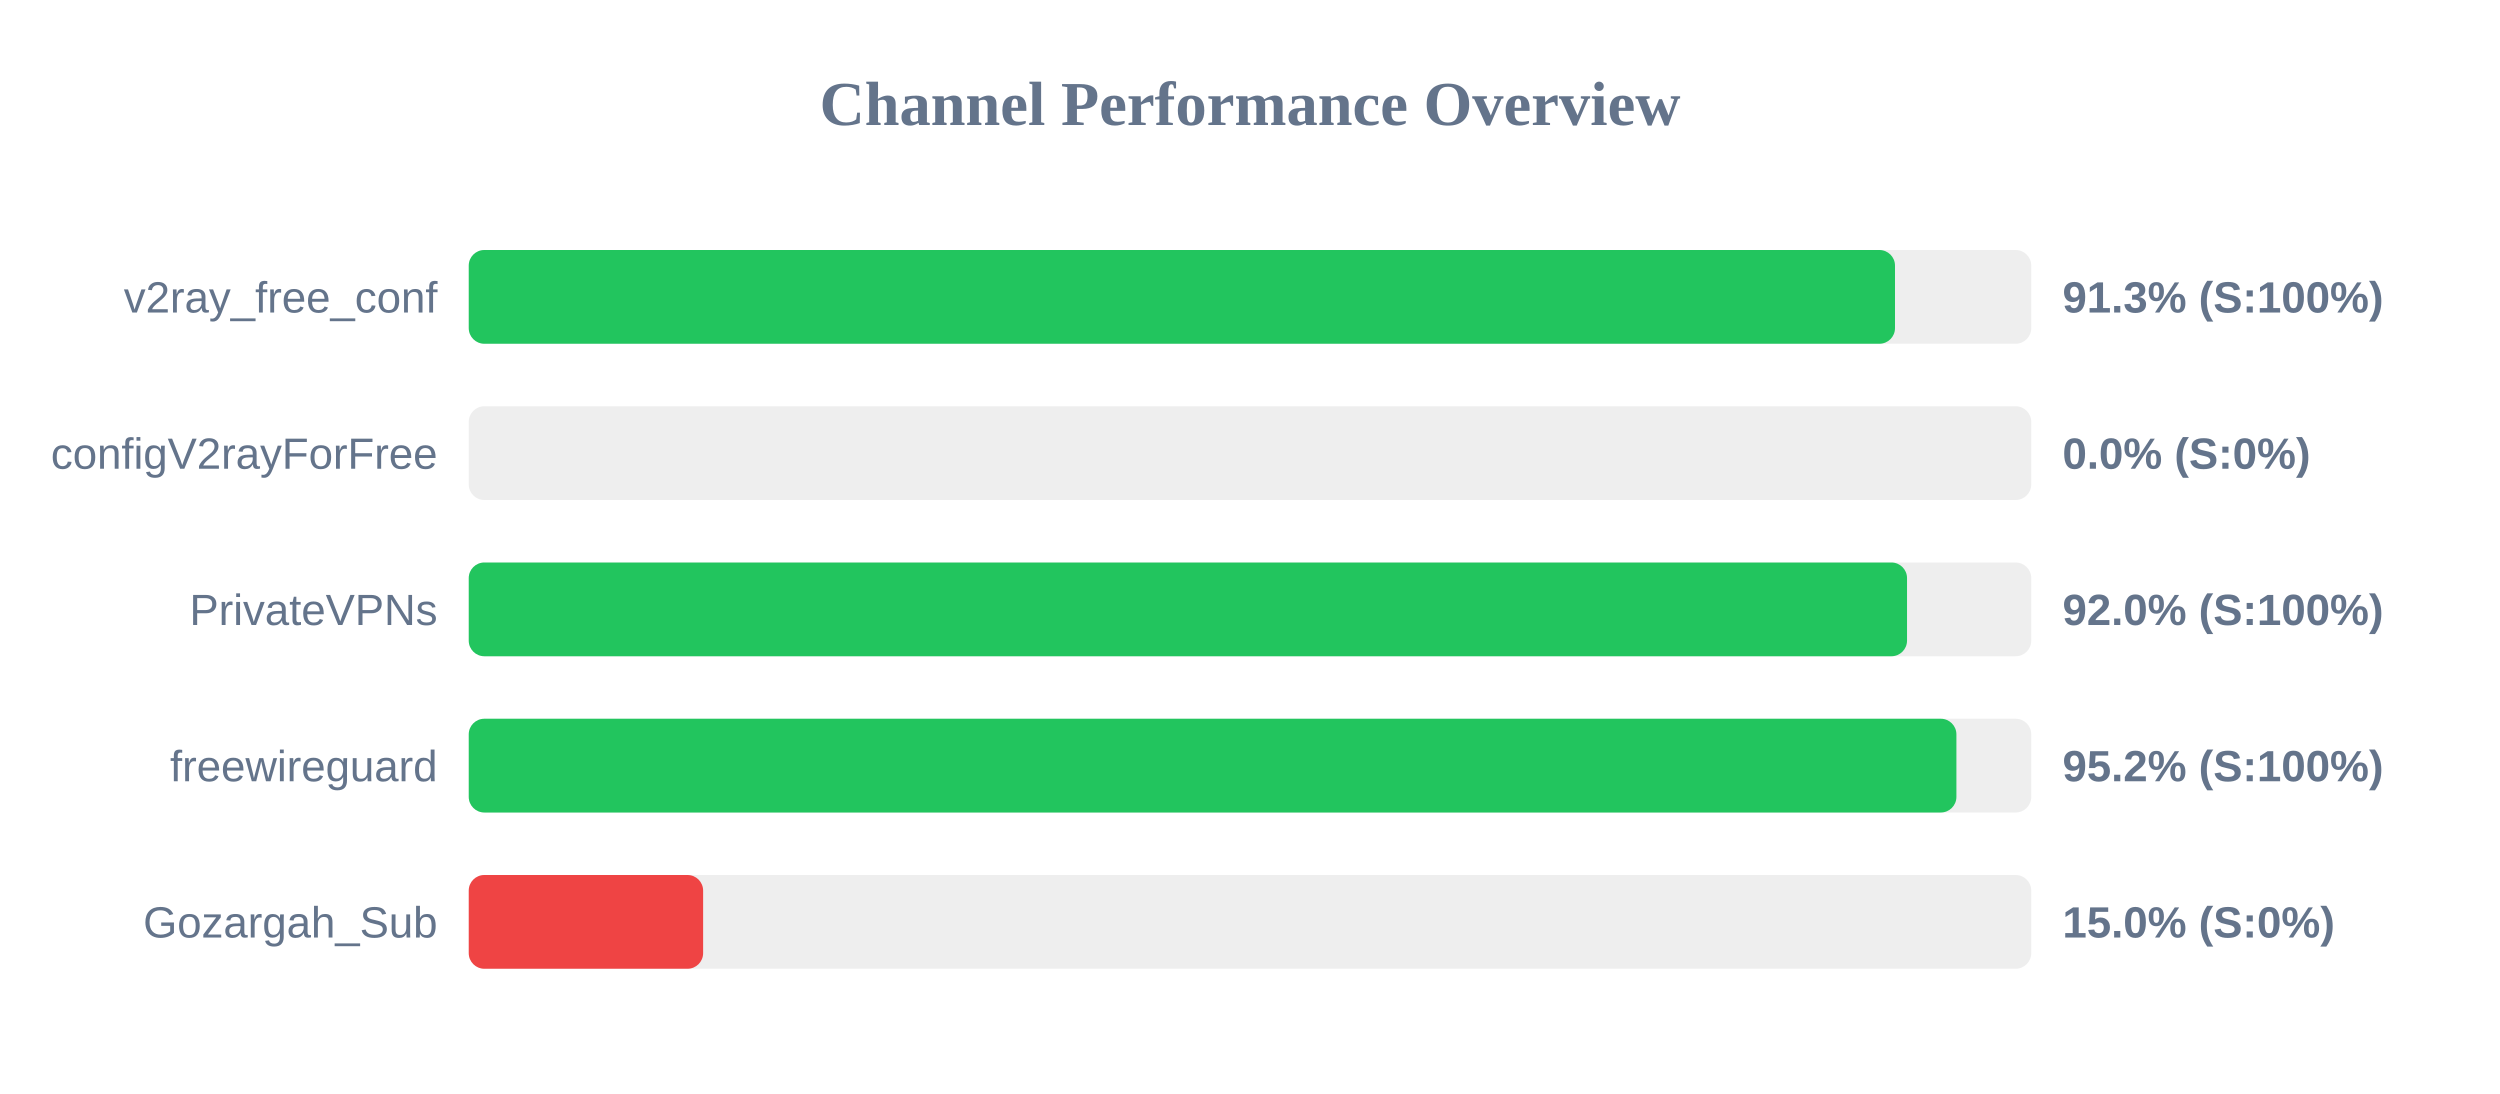
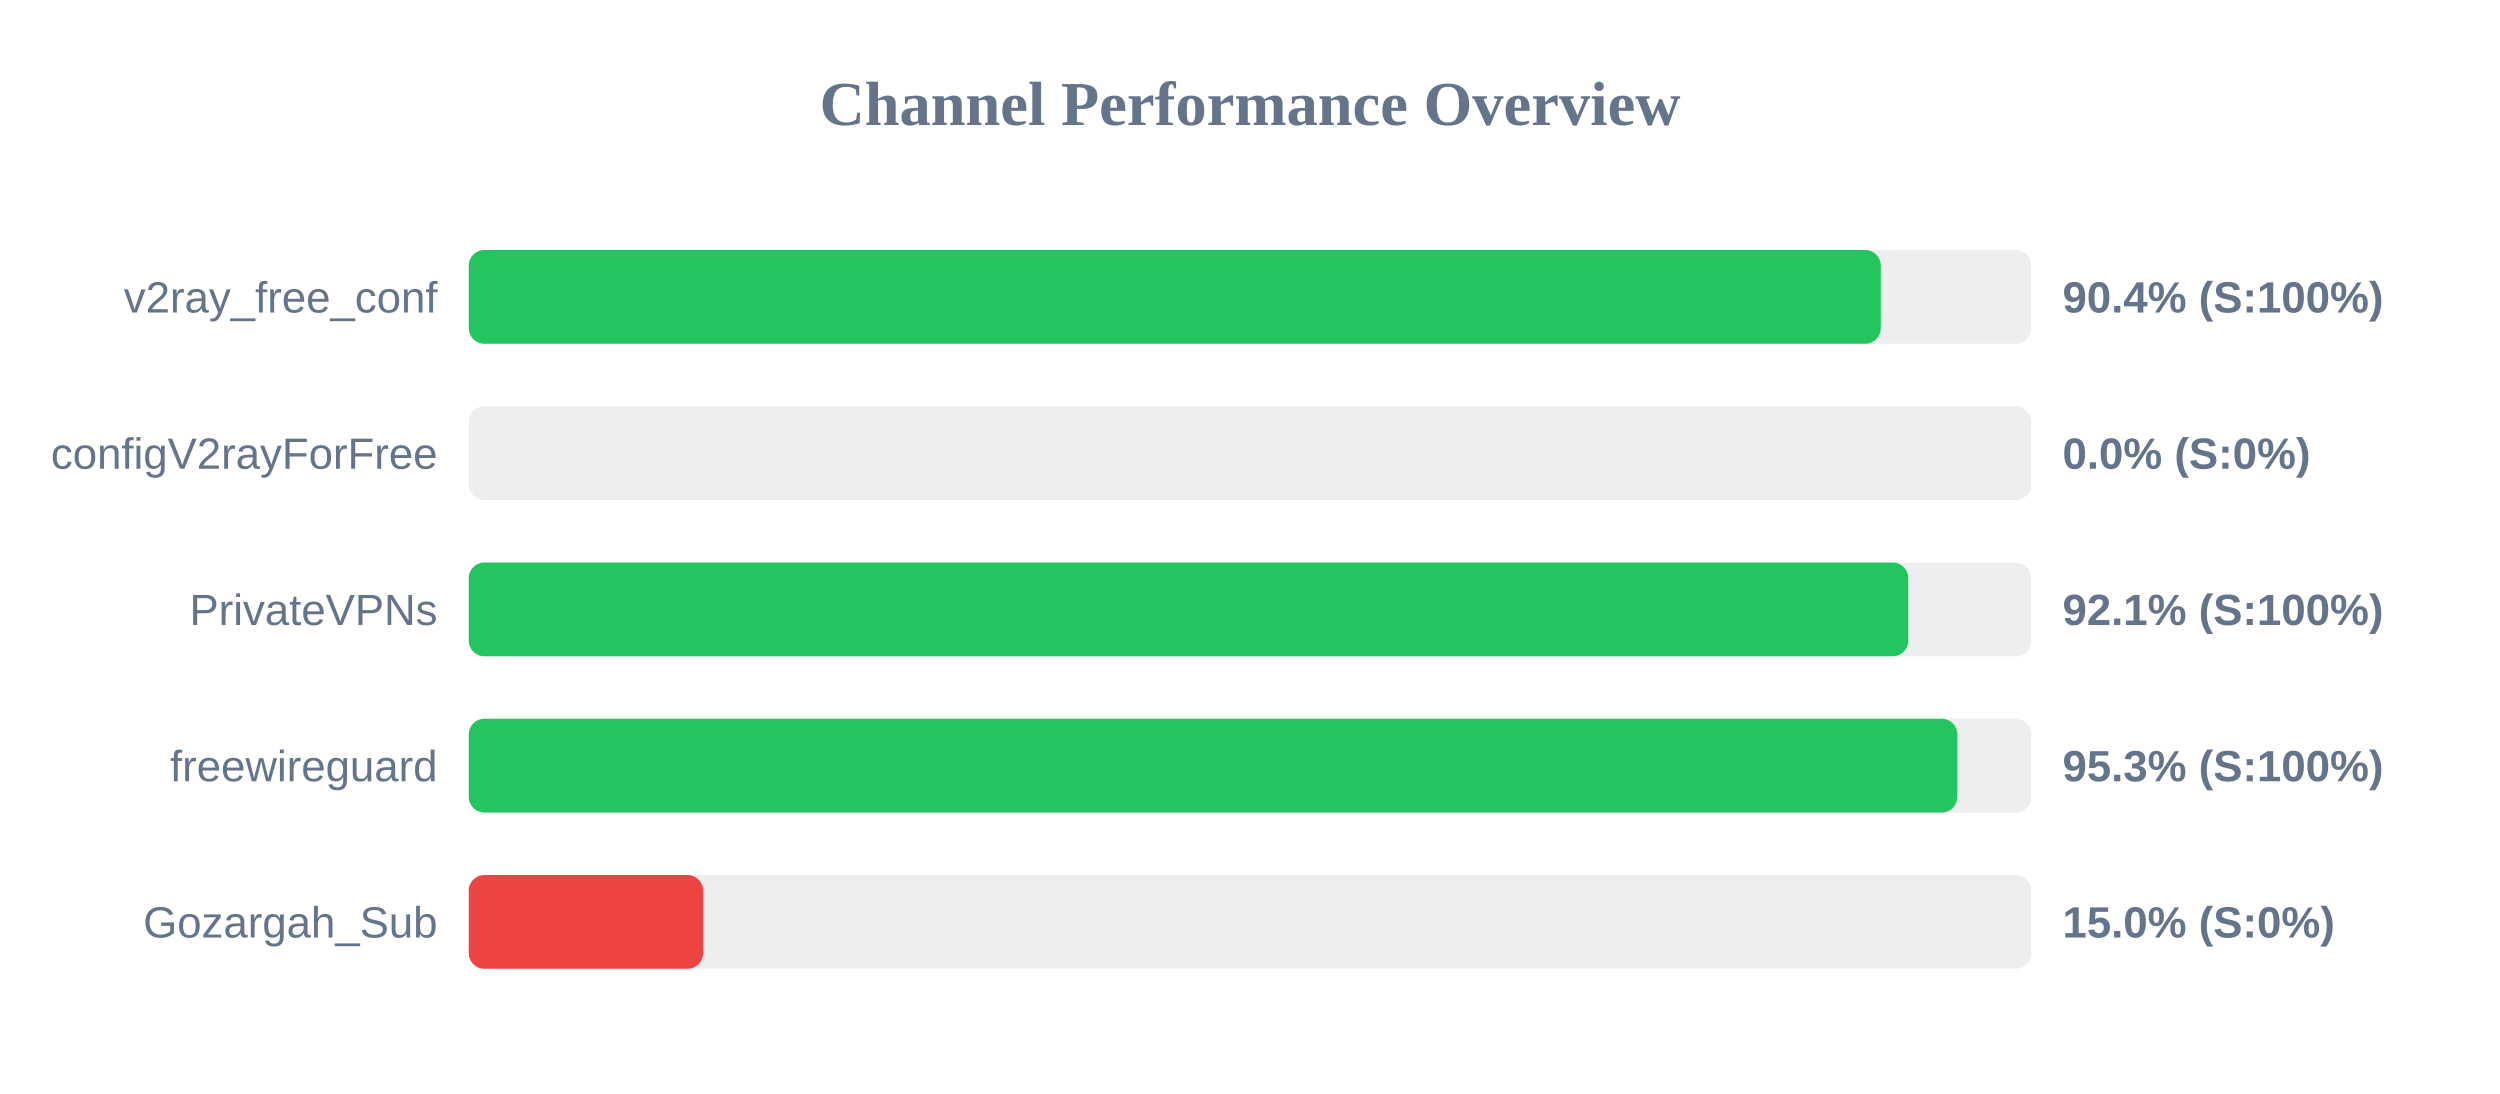
<svg xmlns="http://www.w3.org/2000/svg" width="800" height="350" version="1.1">
  <style>
        .row { font: 14px Arial; fill: #64748b; }
        .score { font: bold 14px Arial; fill: #64748b; }
    </style>
  <text x="400" y="40" text-anchor="middle" font-size="20px" font-weight="bold" fill="#64748b">Channel Performance Overview</text>
  <rect x="150" y="80" width="500" height="30" fill="#eee" rx="5" />
-   <rect x="150" y="80" width="456.4" height="30" fill="#22c55e" rx="5" />
+   <rect x="150" y="80" width="451.85" height="30" fill="#22c55e" rx="5" />
  <text x="140" y="100" text-anchor="end" class="row">v2ray_free_conf</text>
-   <text x="660" y="100" text-anchor="start" class="score">91.3% (S:100%)</text>
+   <text x="660" y="100" text-anchor="start" class="score">90.4% (S:100%)</text>
  <rect x="150" y="130" width="500" height="30" fill="#eee" rx="5" />
  <rect x="150" y="130" width="0.0" height="30" fill="#ef4444" rx="5" />
  <text x="140" y="150" text-anchor="end" class="row">configV2rayForFree</text>
  <text x="660" y="150" text-anchor="start" class="score">0.0% (S:0%)</text>
  <rect x="150" y="180" width="500" height="30" fill="#eee" rx="5" />
-   <rect x="150" y="180" width="460.25" height="30" fill="#22c55e" rx="5" />
+   <rect x="150" y="180" width="460.65" height="30" fill="#22c55e" rx="5" />
  <text x="140" y="200" text-anchor="end" class="row">PrivateVPNs</text>
-   <text x="660" y="200" text-anchor="start" class="score">92.0% (S:100%)</text>
+   <text x="660" y="200" text-anchor="start" class="score">92.1% (S:100%)</text>
  <rect x="150" y="230" width="500" height="30" fill="#eee" rx="5" />
-   <rect x="150" y="230" width="476.05" height="30" fill="#22c55e" rx="5" />
+   <rect x="150" y="230" width="476.35" height="30" fill="#22c55e" rx="5" />
  <text x="140" y="250" text-anchor="end" class="row">freewireguard</text>
-   <text x="660" y="250" text-anchor="start" class="score">95.2% (S:100%)</text>
+   <text x="660" y="250" text-anchor="start" class="score">95.3% (S:100%)</text>
  <rect x="150" y="280" width="500" height="30" fill="#eee" rx="5" />
  <rect x="150" y="280" width="75.0" height="30" fill="#ef4444" rx="5" />
  <text x="140" y="300" text-anchor="end" class="row">Gozargah_Sub</text>
  <text x="660" y="300" text-anchor="start" class="score">15.0% (S:0%)</text>
</svg>
